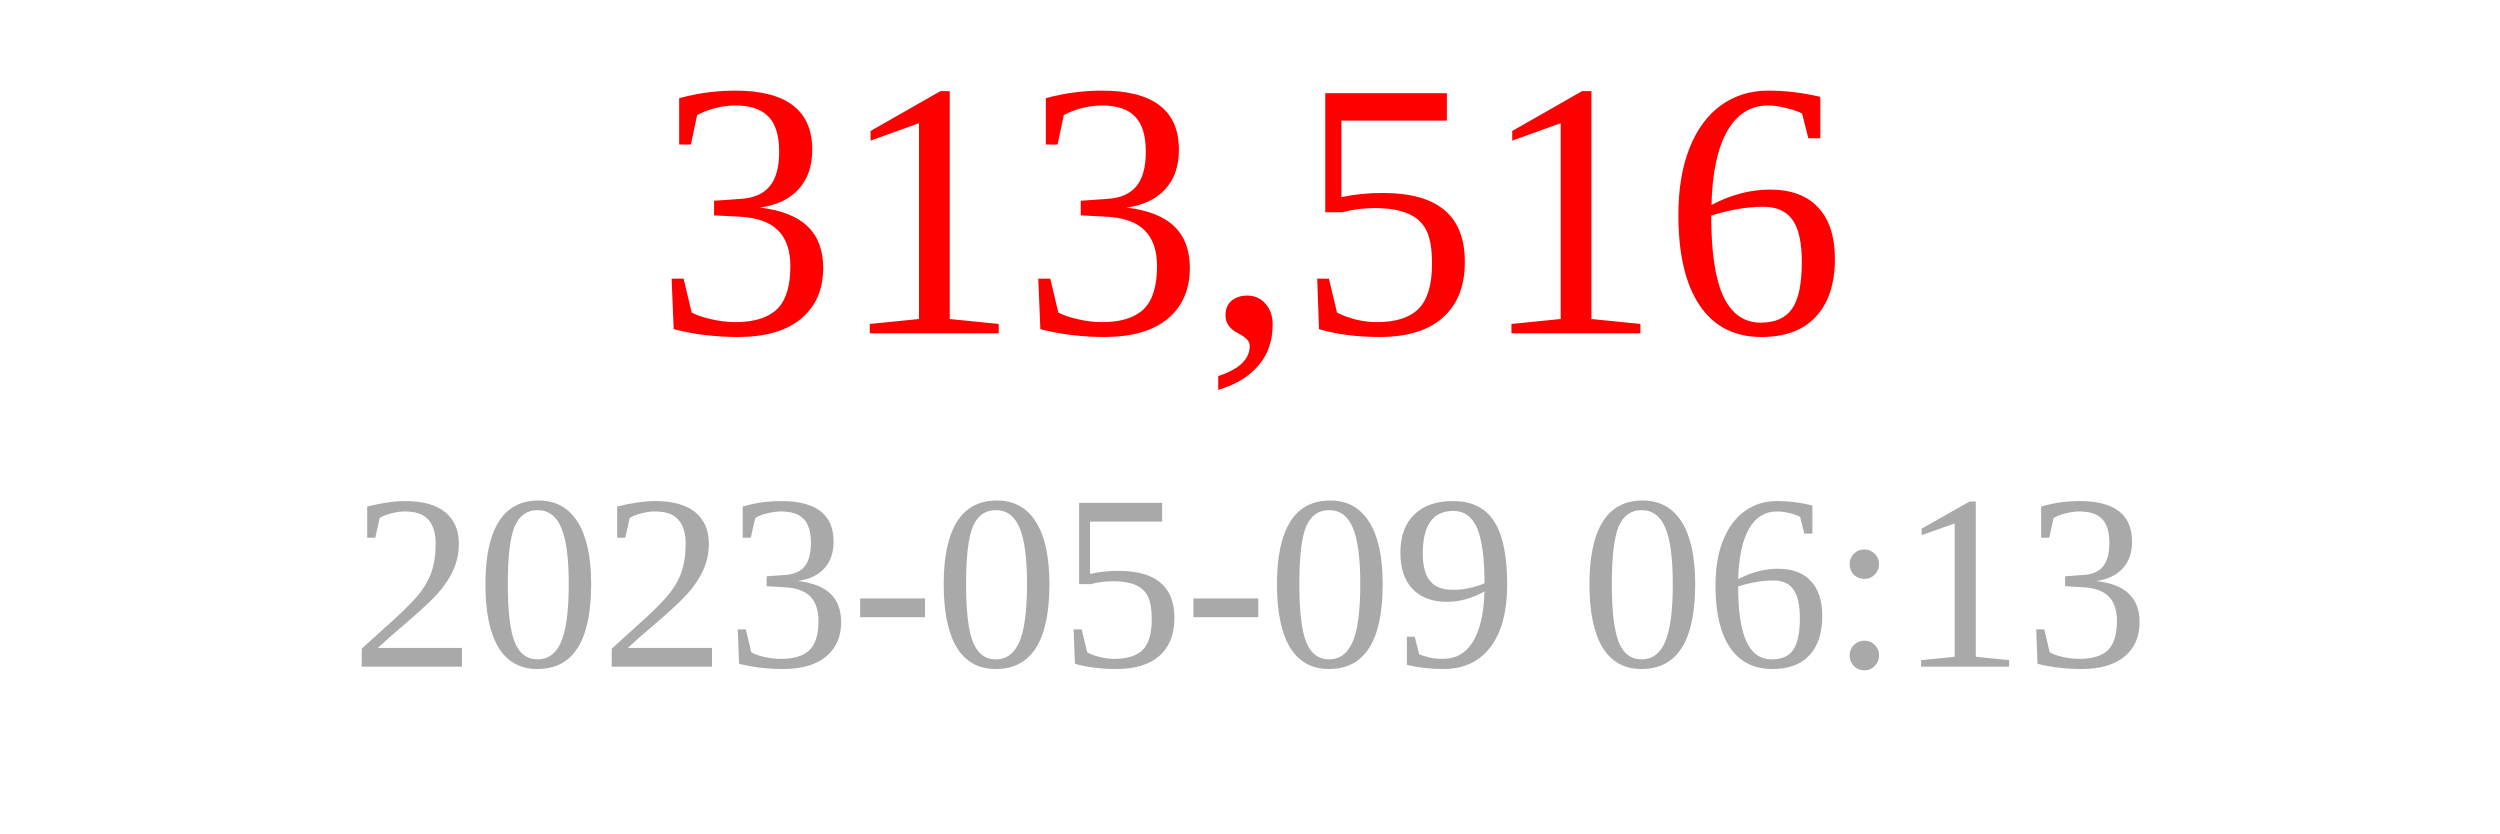
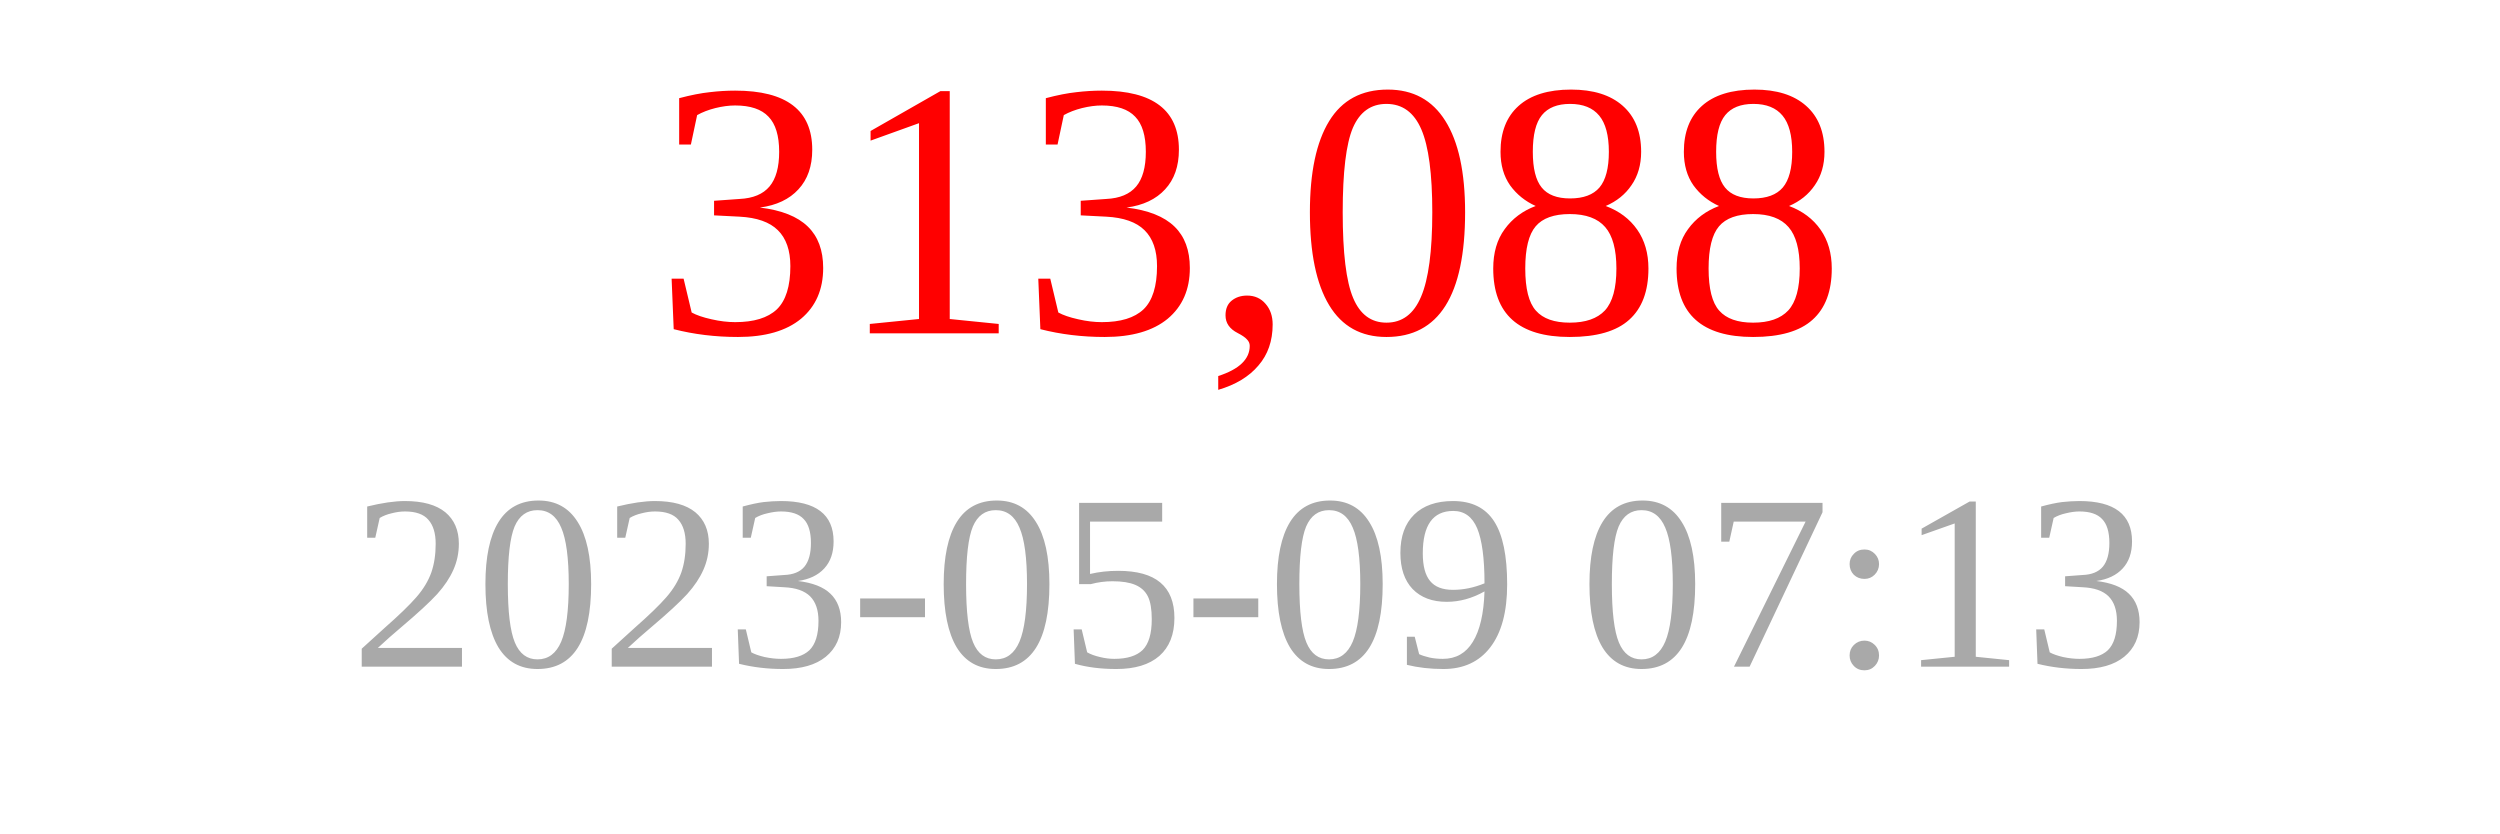
<svg xmlns="http://www.w3.org/2000/svg" width="150" height="50">
-   <text x="75" y="20" font-size="22" fill="red" text-anchor="middle">313,516</text>
-   <text x="75" y="40" font-size="15" fill="darkgray" text-anchor="middle">2023-05-09 06:13</text>
+   <text x="75" y="20" font-size="22" fill="red" text-anchor="middle">313,088</text>
+   <text x="75" y="40" font-size="15" fill="darkgray" text-anchor="middle">2023-05-09 07:13</text>
</svg>
